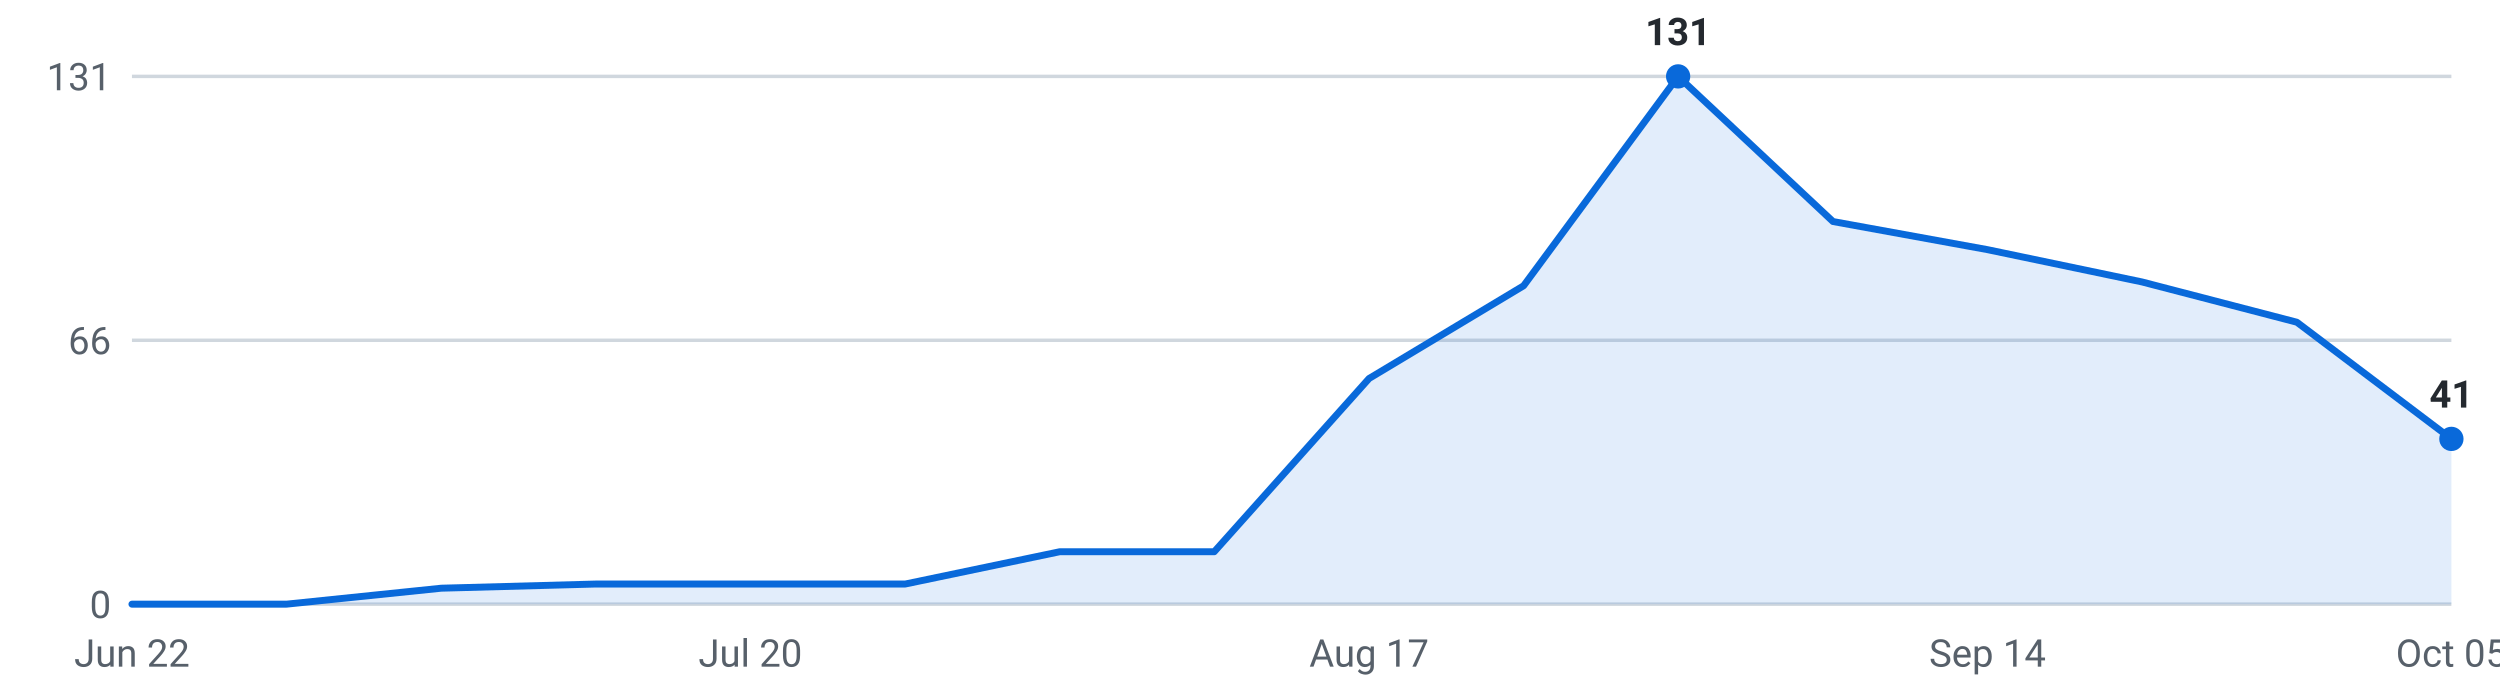
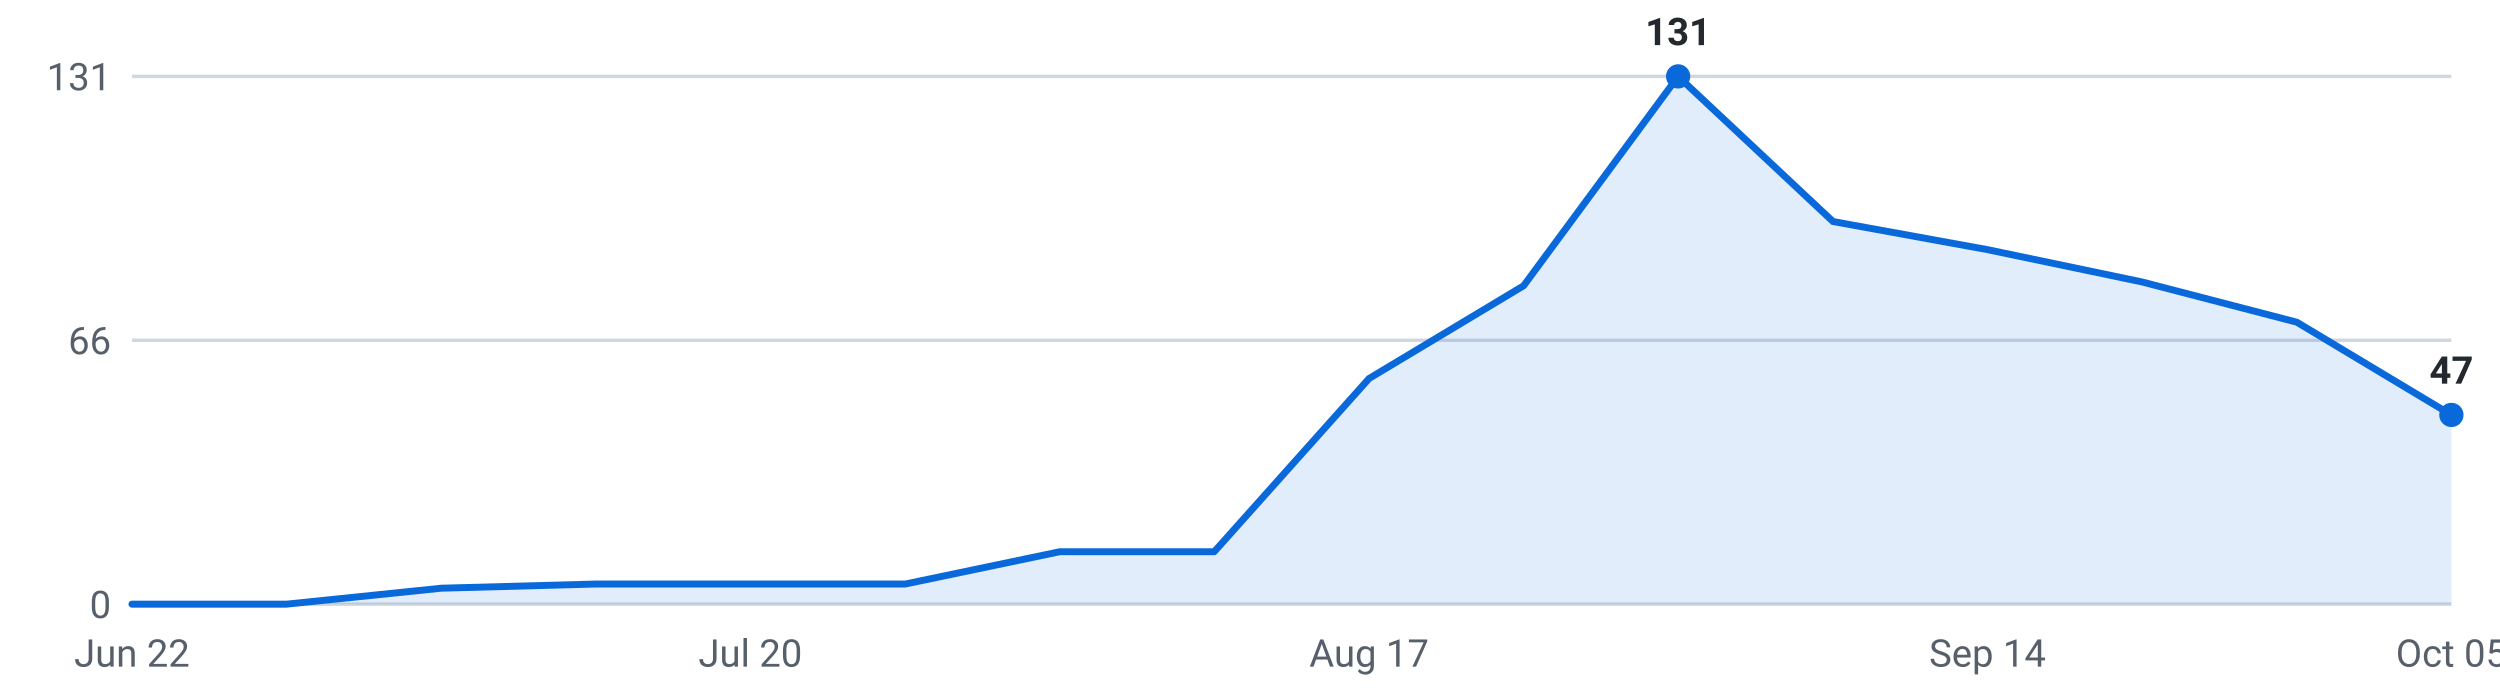
<svg xmlns="http://www.w3.org/2000/svg" viewBox="0 0 720 200" width="720" height="200" role="img" aria-label="Internships posted per week, last 16 weeks">
  <g font-family="-apple-system,Segoe UI,Roboto,sans-serif" font-size="11">
    <line x1="38" y1="174.0" x2="706" y2="174.0" stroke="#d0d7de" stroke-width="1" />
    <text x="32" y="178.0" text-anchor="end" fill="#57606a">0</text>
    <line x1="38" y1="98.0" x2="706" y2="98.0" stroke="#d0d7de" stroke-width="1" />
    <text x="32" y="102.0" text-anchor="end" fill="#57606a">66</text>
    <line x1="38" y1="22.0" x2="706" y2="22.0" stroke="#d0d7de" stroke-width="1" />
    <text x="32" y="26.0" text-anchor="end" fill="#57606a">131</text>
-     <path d="M38.0,174 L38.0,174.0 L82.5,174.0 L127.1,169.4 L171.6,168.2 L216.1,168.2 L260.7,168.2 L305.2,158.9 L349.7,158.9 L394.3,109.0 L438.8,82.3 L483.3,22.0 L527.9,63.8 L572.4,71.9 L616.9,81.2 L661.5,92.8 L706.0,126.4 L706.0,174 Z" fill="#0969da" fill-opacity="0.12" />
-     <polyline points="38.0,174.0 82.5,174.0 127.1,169.4 171.6,168.2 216.1,168.2 260.7,168.2 305.2,158.9 349.7,158.9 394.3,109.0 438.8,82.3 483.3,22.0 527.9,63.8 572.4,71.9 616.9,81.2 661.5,92.8 706.0,126.4" fill="none" stroke="#0969da" stroke-width="2" stroke-linejoin="round" stroke-linecap="round" />
+     <path d="M38.0,174 L38.0,174.0 L82.5,174.0 L127.1,169.4 L171.6,168.2 L216.1,168.2 L260.7,168.2 L305.2,158.9 L349.7,158.9 L394.3,109.0 L438.8,82.3 L483.3,22.0 L527.9,63.8 L572.4,71.9 L616.9,81.2 L661.5,92.8 L706.0,119.5 L706.0,174 Z" fill="#0969da" fill-opacity="0.12" />
+     <polyline points="38.0,174.0 82.5,174.0 127.1,169.4 171.6,168.2 216.1,168.2 260.7,168.2 305.2,158.9 349.7,158.9 394.3,109.0 438.8,82.3 483.3,22.0 527.9,63.8 572.4,71.9 616.9,81.2 661.5,92.8 706.0,119.5" fill="none" stroke="#0969da" stroke-width="2" stroke-linejoin="round" stroke-linecap="round" />
    <circle cx="483.3" cy="22.0" r="3.5" fill="#0969da" />
    <text x="483.3" y="13.0" text-anchor="middle" fill="#24292f" font-weight="600">131</text>
-     <circle cx="706.0" cy="126.4" r="3.5" fill="#0969da" />
-     <text x="706.0" y="117.4" text-anchor="middle" fill="#24292f" font-weight="600">41</text>
+     <circle cx="706.0" cy="119.5" r="3.5" fill="#0969da" />
+     <text x="706.0" y="110.5" text-anchor="middle" fill="#24292f" font-weight="600">47</text>
    <text x="38.0" y="192" text-anchor="middle" fill="#57606a">Jun 22</text>
    <text x="216.1" y="192" text-anchor="middle" fill="#57606a">Jul 20</text>
    <text x="394.3" y="192" text-anchor="middle" fill="#57606a">Aug 17</text>
    <text x="572.4" y="192" text-anchor="middle" fill="#57606a">Sep 14</text>
    <text x="706.0" y="192" text-anchor="middle" fill="#57606a">Oct 05</text>
  </g>
</svg>
